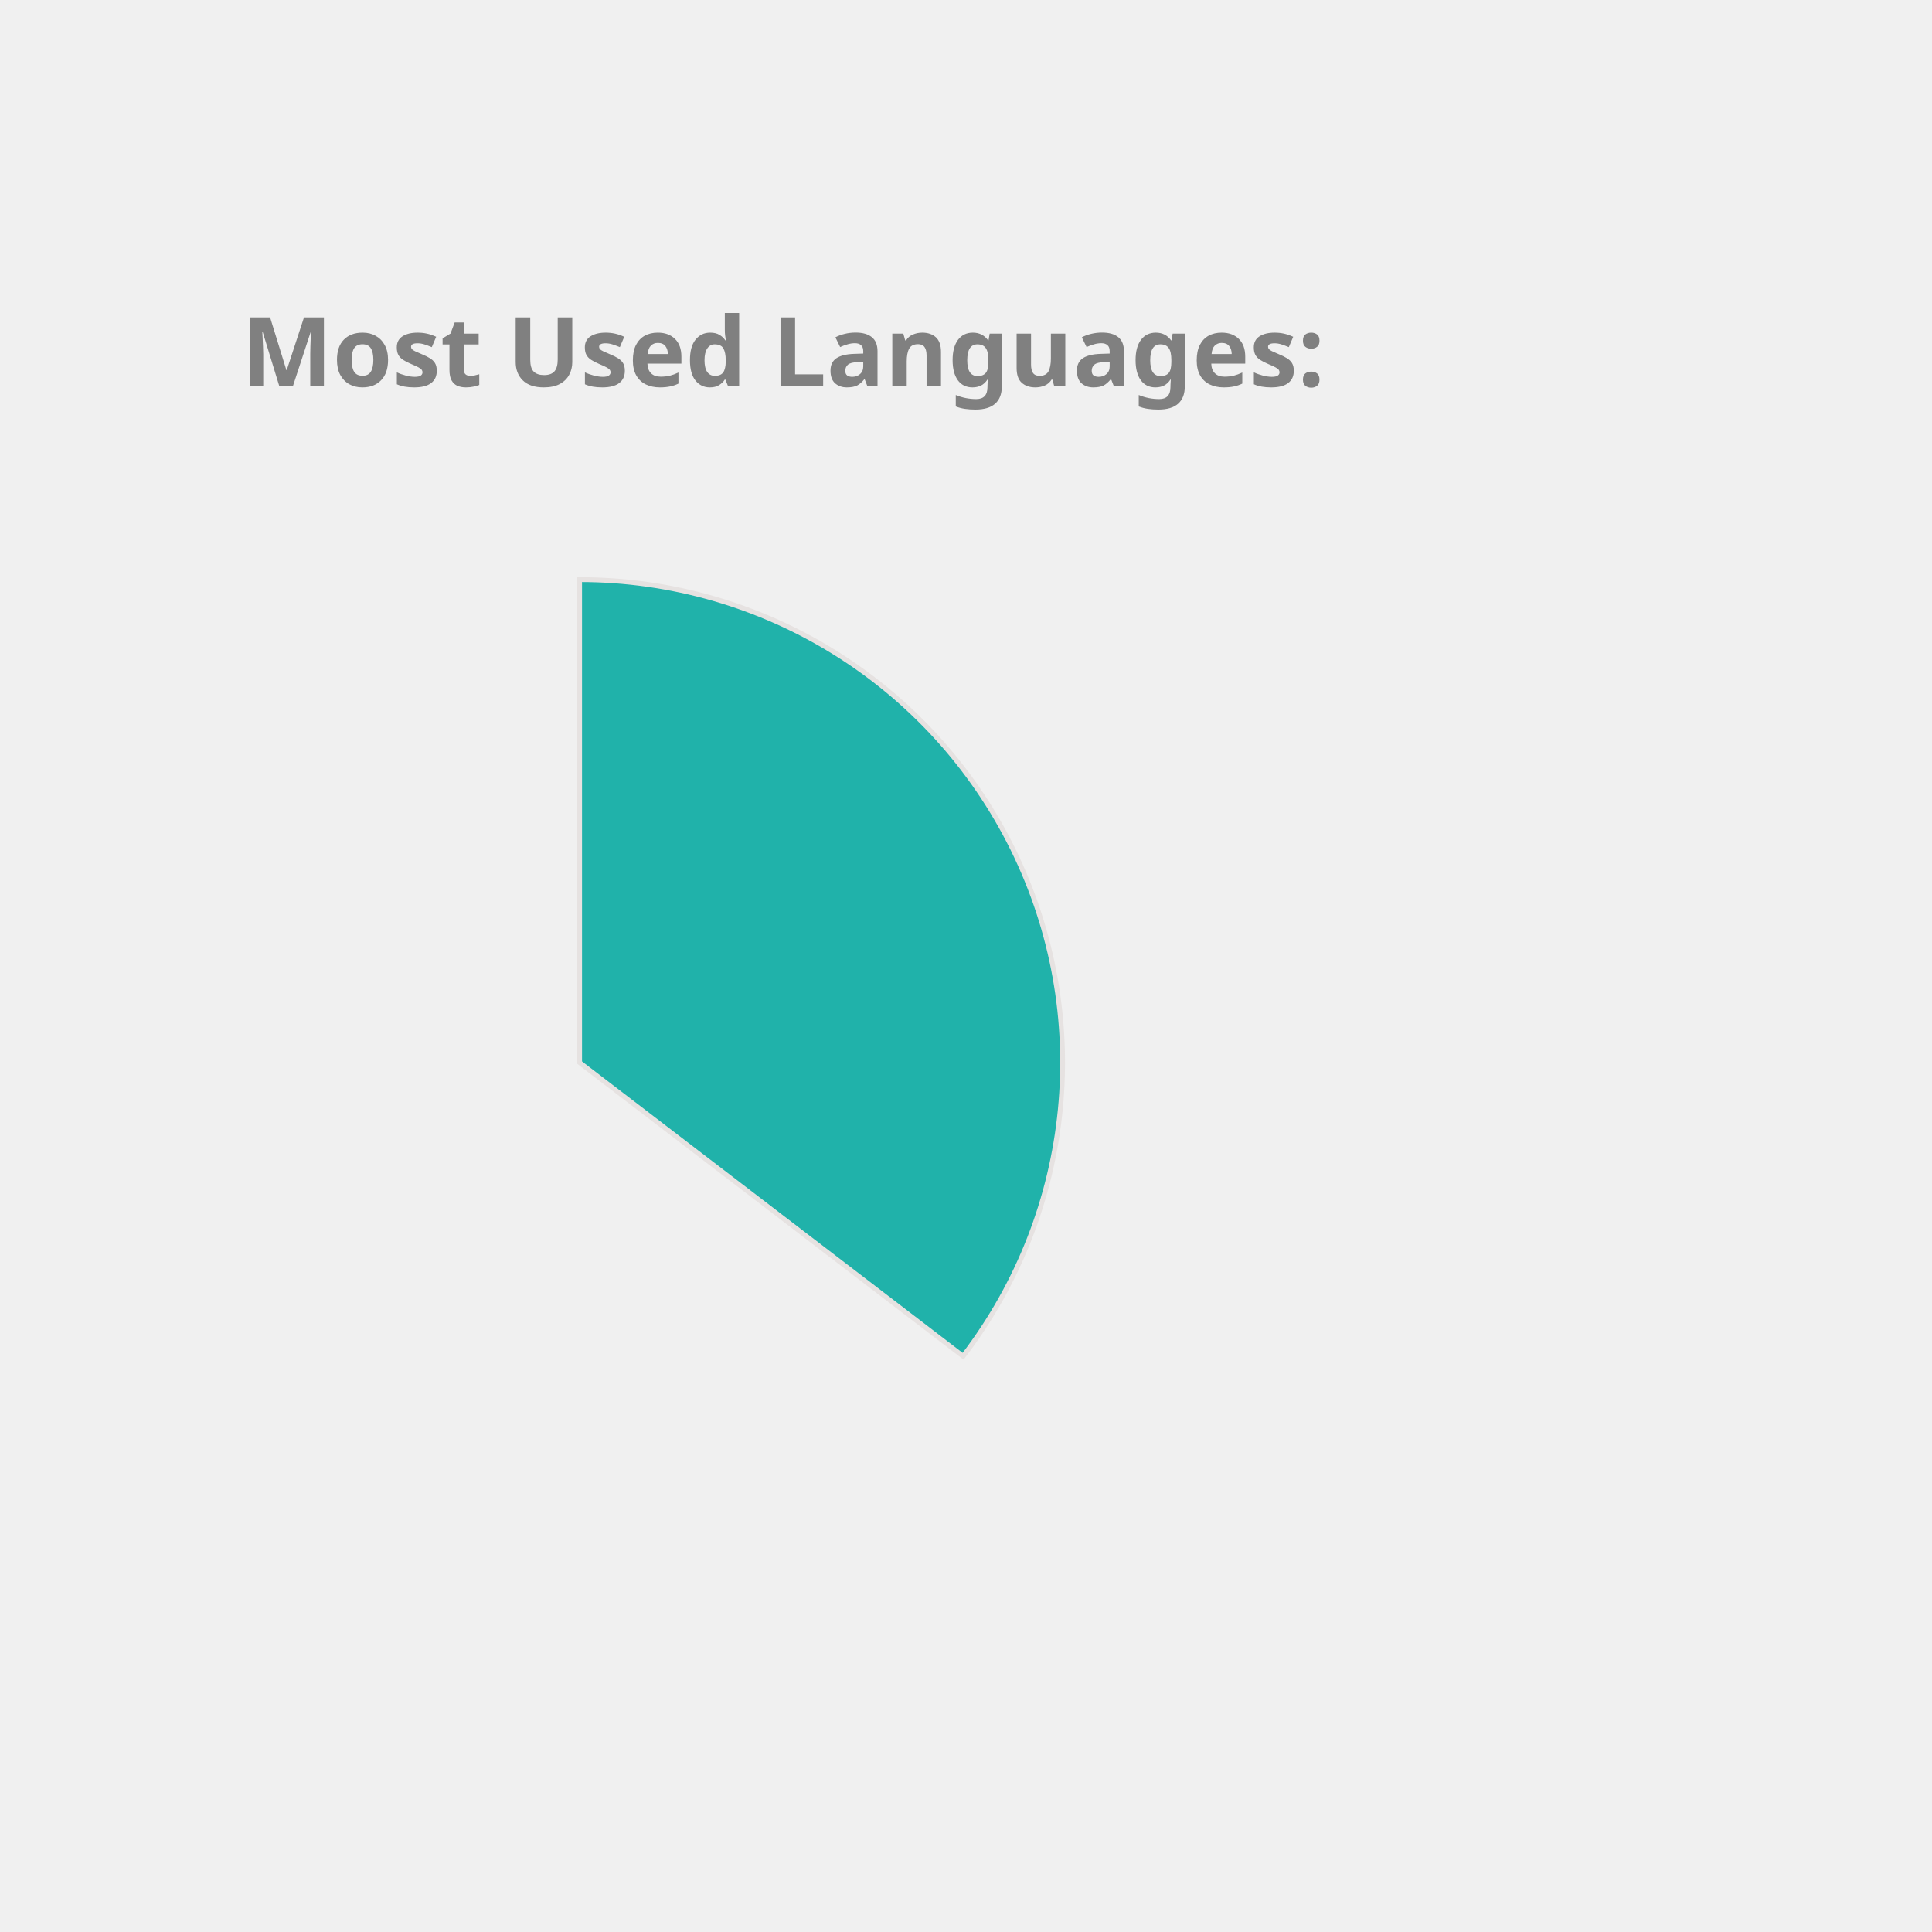
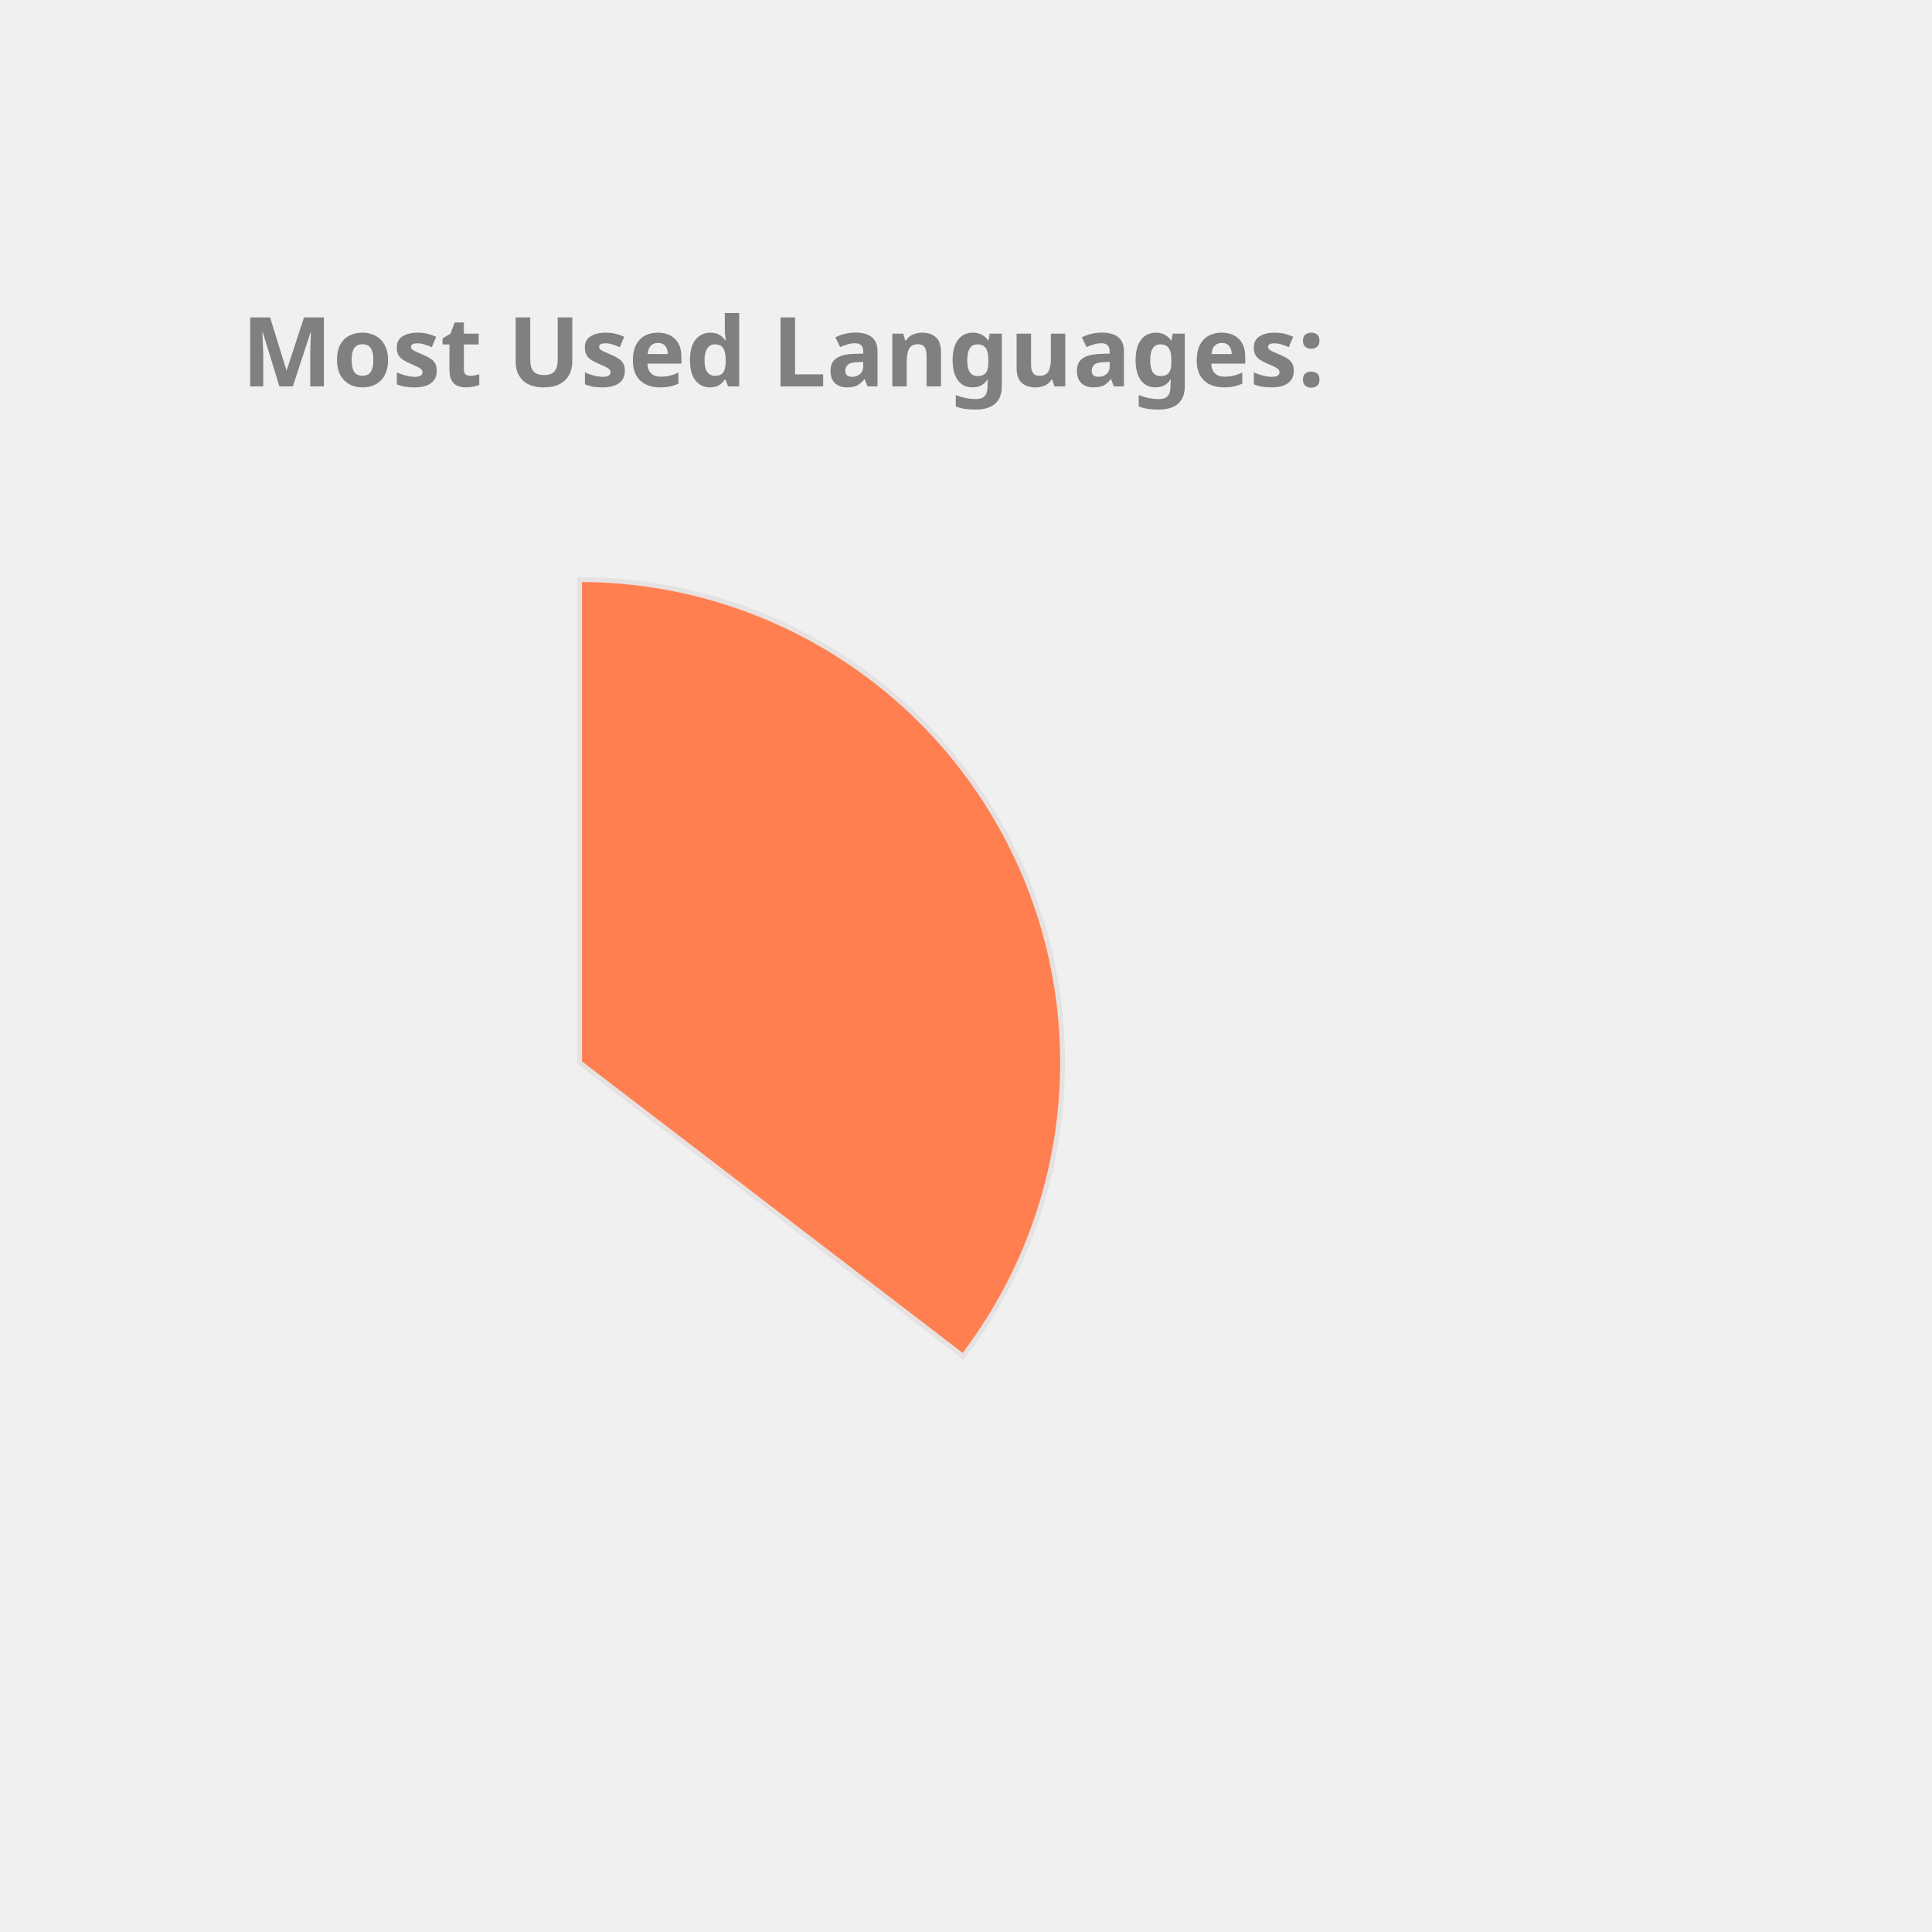
<svg xmlns="http://www.w3.org/2000/svg" height="350px" width="350px" viewBox="0 0 400 400">
  <style> 
        .label {
                font: bold 20px sans-serif;
                color: #404040;
                -webkit-text-stroke: 1px white;
        }

        path {
                stroke: #E6E2E1;
                stroke-width: 1px;
                transform: translate(60px, 100px);
        }

        .path_1 {
                animation: fadeIn 5s linear forwards;
        }

        .path_2 {
                transform: scale(0);
                animation: fadeIn 5s linear forwards 5s;
        }


        
        .path_3 {
                transform: scale(0);
                animation: fadeIn 5s linear forwards 10s;
        }


        .path_4 {
                transform: scale(0);
                animation: fadeIn 5s linear forwards 15s;
        }

        .path_5 {
                transform: scale(0);
                animation: fadeIn 5s linear forwards 20s;
        }

        .path_6 {
                transform: scale(0);
                animation: fadeIn 5s linear forwards 25s;
        }

        .path_7 {
                transform: scale(0);
                animation: fadeIn 5s linear forwards 30s;
        }

        .path_8 {
                transform: scale(0);
                animation: fadeIn 5s linear forwards 35s;
        }

        .path_9 {
                transform: scale(0);
                animation: fadeIn 5s linear forwards 40s;
        }

        .path_10 {
                transform: scale(0);
                animation: fadeIn 5s linear forwards 45s;
        }

        @keyframes fadeIn {
                0% {                        
                        transform: translate(250px, 300px) rotate(0deg) scale(0);
                        
                }
                50% {
                        transform: translate(150px, 220px) rotate(180deg) scale(0.5);
                        
                }
                
                100% {
                        transform: translate(60px, 120px) rotate(360deg) scale(1);
                        
                }
        }
        .txt_1 {
                opacity: 0;
                animation: txtShow 5s linear forwards 0s;
        }

        .txt_2 {
                opacity: 0;
                animation: txtShow 5s linear forwards 5s;
        }

        .txt_3 {
                opacity: 0;
                animation: txtShow 5s linear forwards 10s;
        }

        .txt_4 {
                opacity: 0;
                animation: txtShow 5s linear forwards 15s;
        }

        .txt_5 {
                opacity: 0;
                animation: txtShow 5s linear forwards 20s;
        }

        .txt_6 {
                opacity: 0;
                animation: txtShow 5s linear forwards 25s;
        }

        .txt_7 {
                opacity: 0;
                animation: txtShow 5s linear forwards 30s;
        }

        .txt_8 {
                opacity: 0;
                animation: txtShow 5s linear forwards 35s;
        }

        .txt_9 {
                opacity: 0;
                animation: txtShow 5s linear forwards 40s;
        }

        .txt_10 {
                opacity: 0;
                animation: txtShow 5s linear forwards 45s;
        }

        @keyframes txtShow {
                0% {                        
                        opacity: 0;
                        transform: translate(0px, 0px) scale(0);
                }
                100% {
                        opacity: 1;
                        transform: translate(0px, 0px) scale(1);
                        
                }
        }
</style>
-   <path class="path_1" d="M 60,120 L 60,20 A 100,100 0 0 1 139.399,180.793 Z" fill="LightSeaGreen" stroke="#fff" stroke-width="2" />
-   <text class="txt_1" x="260" y="150" fill="LightSeaGreen" stroke="LightSeaGreen" stroke-width="1">Java</text>
-   <path class="path_2" d="M 60,120 L 139.399,180.793 A 100,100 0 0 1 -26.707,169.819 Z" fill="CornflowerBlue" stroke="#fff" stroke-width="2" />
-   <text class="txt_2" x="260" y="170" fill="CornflowerBlue" stroke="CornflowerBlue" stroke-width="1">TypeScript</text>
-   <path class="path_3" d="M 60,120 L -26.707,169.819 A 100,100 0 0 1 -29.664,75.724 Z" fill="RoyalBlue" stroke="#fff" stroke-width="2" />
-   <text class="txt_3" x="260" y="190" fill="RoyalBlue" stroke="RoyalBlue" stroke-width="1">JavaScript</text>
-   <path class="path_4" d="M 60,120 L -29.664,75.724 A 100,100 0 0 1 -11.594,50.183 Z" fill="DodgerBlue" stroke="#fff" stroke-width="2" />
-   <text class="txt_4" x="260" y="210" fill="DodgerBlue" stroke="DodgerBlue" stroke-width="1">HTML</text>
-   <path class="path_5" d="M 60,120 L -11.594,50.183 A 100,100 0 0 1 9.096,33.926 Z" fill="Pink" stroke="#fff" stroke-width="2" />
-   <text class="txt_5" x="260" y="230" fill="Pink" stroke="Pink" stroke-width="1">CSS</text>
-   <path class="path_6" d="M 60,120 L 9.096,33.926 A 100,100 0 0 1 32.101,23.971 Z" fill="MediumSlateBlue" stroke="#fff" stroke-width="2" />
-   <text class="txt_6" x="260" y="250" fill="MediumSlateBlue" stroke="MediumSlateBlue" stroke-width="1">Sass</text>
-   <path class="path_7" d="M 60,120 L 32.101,23.971 A 100,100 0 0 1 41.262,21.771 Z" fill="MediumTurquoise" stroke="#fff" stroke-width="2" />
-   <text class="txt_7" x="260" y="270" fill="MediumTurquoise" stroke="MediumTurquoise" stroke-width="1">Python</text>
-   <path class="path_8" d="M 60,120 L 41.262,21.771 A 100,100 0 0 1 49.964,20.505 Z" fill="Tomato" stroke="#fff" stroke-width="2" />
-   <text class="txt_8" x="260" y="290" fill="Tomato" stroke="Tomato" stroke-width="1">Batchfile</text>
-   <path class="path_9" d="M 60,120 L 49.964,20.505 A 100,100 0 0 1 54.348,20.16 Z" fill="Chocolate" stroke="#fff" stroke-width="2" />
-   <text class="txt_9" x="260" y="310" fill="Chocolate" stroke="Chocolate" stroke-width="1">Mustache</text>
-   <path class="path_10" d="M 60,120 L 54.348,20.16 A 100,100 0 0 1 58.115,20.018 Z" fill="DarkKhaki" stroke="#fff" stroke-width="2" />
-   <text class="txt_10" x="260" y="330" fill="DarkKhaki" stroke="DarkKhaki" stroke-width="1">SCSS</text>
+   <path class="path_1" d="M 60,120 L 60,20 A 100,100 0 0 1 139.399,180.793 Z" fill="Coral" stroke="#fff" stroke-width="2" />
+   <text class="txt_1" x="260" y="150" fill="Coral" stroke="Coral" stroke-width="1">Java</text>
+   <path class="path_2" d="M 60,120 L 139.399,180.793 A 100,100 0 0 1 -26.707,169.819 Z" fill="Salmon" stroke="#fff" stroke-width="2" />
+   <text class="txt_2" x="260" y="170" fill="Salmon" stroke="Salmon" stroke-width="1">TypeScript</text>
+   <path class="path_3" d="M 60,120 L -26.707,169.819 A 100,100 0 0 1 -29.664,75.724 Z" fill="LightSeaGreen" stroke="#fff" stroke-width="2" />
+   <text class="txt_3" x="260" y="190" fill="LightSeaGreen" stroke="LightSeaGreen" stroke-width="1">JavaScript</text>
+   <path class="path_4" d="M 60,120 L -29.664,75.724 A 100,100 0 0 1 -11.594,50.183 Z" fill="IndianRed" stroke="#fff" stroke-width="2" />
+   <text class="txt_4" x="260" y="210" fill="IndianRed" stroke="IndianRed" stroke-width="1">HTML</text>
+   <path class="path_5" d="M 60,120 L -11.594,50.183 A 100,100 0 0 1 9.096,33.926 Z" fill="CornflowerBlue" stroke="#fff" stroke-width="2" />
+   <text class="txt_5" x="260" y="230" fill="CornflowerBlue" stroke="CornflowerBlue" stroke-width="1">CSS</text>
+   <path class="path_6" d="M 60,120 L 9.096,33.926 A 100,100 0 0 1 32.101,23.971 Z" fill="RoyalBlue" stroke="#fff" stroke-width="2" />
+   <text class="txt_6" x="260" y="250" fill="RoyalBlue" stroke="RoyalBlue" stroke-width="1">Sass</text>
+   <path class="path_7" d="M 60,120 L 32.101,23.971 A 100,100 0 0 1 41.262,21.771 Z" fill="Chocolate" stroke="#fff" stroke-width="2" />
+   <text class="txt_7" x="260" y="270" fill="Chocolate" stroke="Chocolate" stroke-width="1">Python</text>
+   <path class="path_8" d="M 60,120 L 41.262,21.771 A 100,100 0 0 1 49.964,20.505 Z" fill="Orchid" stroke="#fff" stroke-width="2" />
+   <text class="txt_8" x="260" y="290" fill="Orchid" stroke="Orchid" stroke-width="1">Batchfile</text>
+   <path class="path_9" d="M 60,120 L 49.964,20.505 A 100,100 0 0 1 54.348,20.16 Z" fill="Orange" stroke="#fff" stroke-width="2" />
+   <text class="txt_9" x="260" y="310" fill="Orange" stroke="Orange" stroke-width="1">Mustache</text>
+   <path class="path_10" d="M 60,120 L 54.348,20.16 A 100,100 0 0 1 58.115,20.018 Z" fill="MediumSlateBlue" stroke="#fff" stroke-width="2" />
+   <text class="txt_10" x="260" y="330" fill="MediumSlateBlue" stroke="MediumSlateBlue" stroke-width="1">SCSS</text>
  <g class="label">
    <text x="50" y="80" fill="grey">Most Used Languages:</text>
  </g>
</svg>
